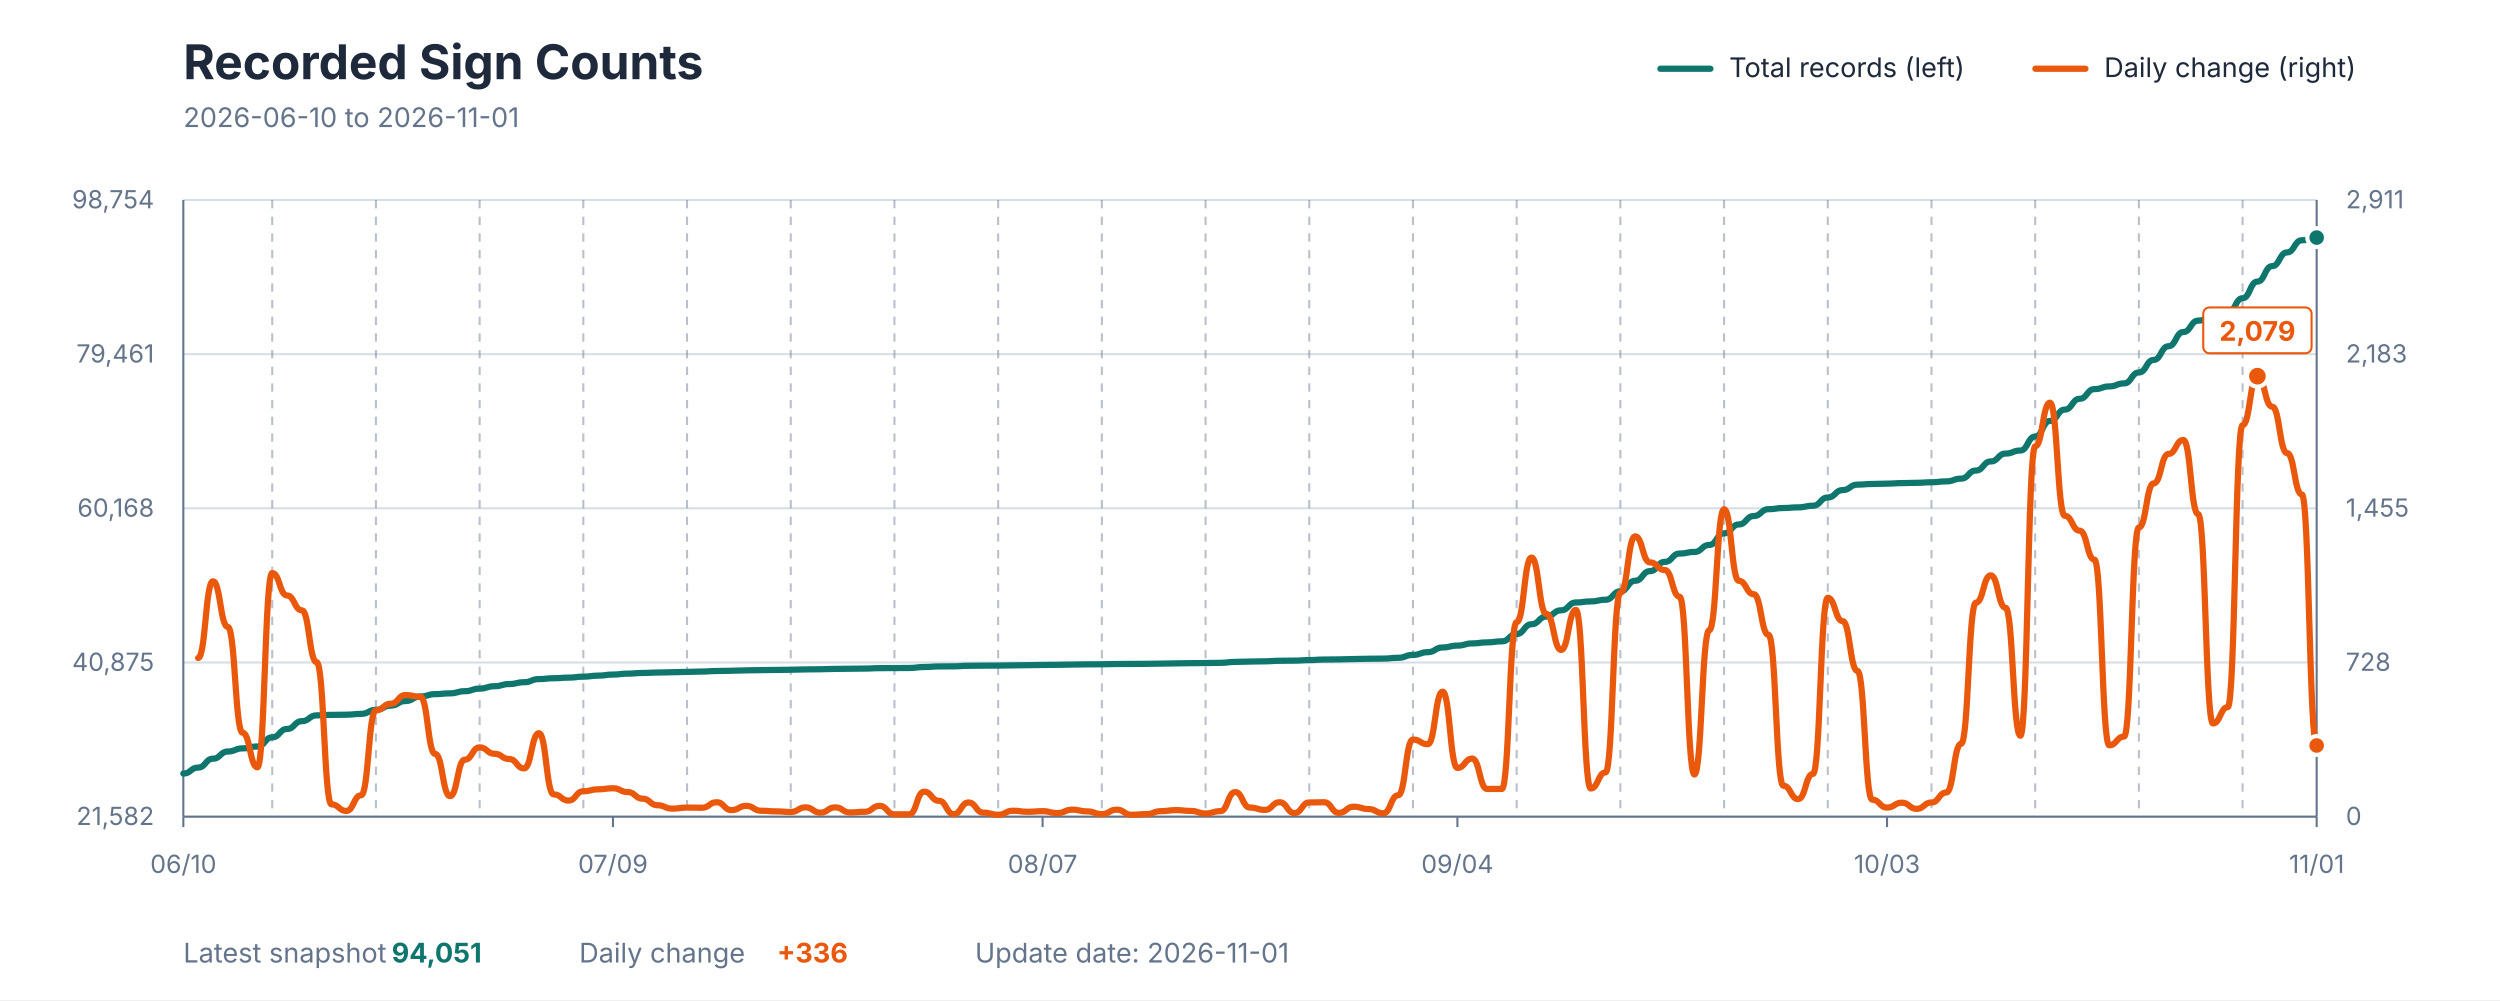
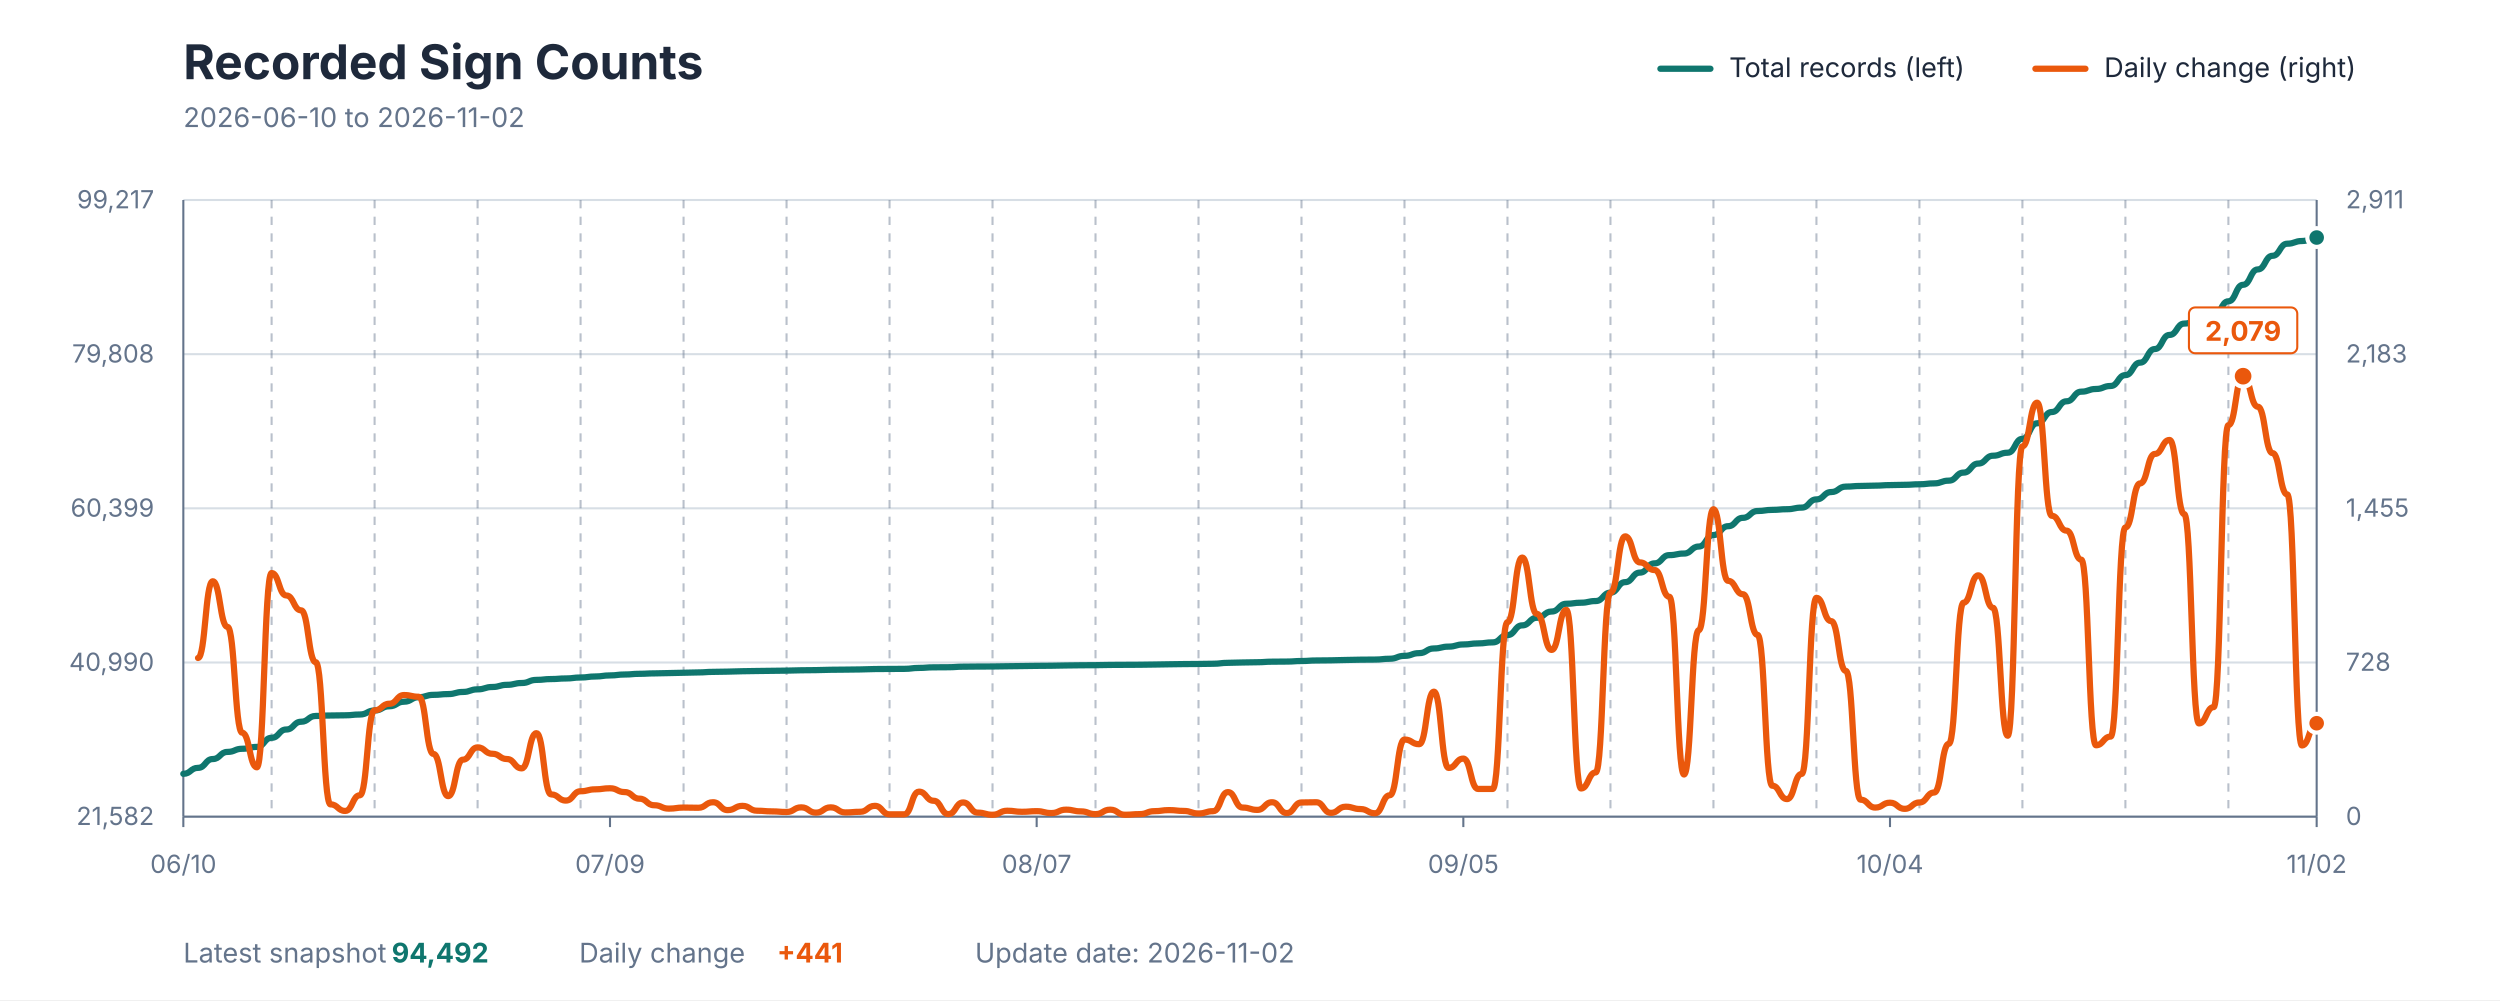
<svg xmlns="http://www.w3.org/2000/svg" viewBox="0 0 1200 480" role="img" aria-labelledby="title description">
  <style>
    text { font-family: -apple-system, BlinkMacSystemFont, "Segoe UI", sans-serif; }
    .title { fill: #1E293B; font-size: 23px; font-weight: 700; }
    .subtitle { fill: #64748B; font-size: 13px; }
    .axis-label { fill: #64748B; font-size: 12px; }
    .grid { stroke: #D7DEE5; stroke-width: 1; }
    .week { stroke: #64748B; stroke-width: 1; stroke-dasharray: 4 4; opacity: 0.45; }
    .axis { stroke: #64748B; stroke-width: 1; }
    .legend { fill: #1E293B; font-size: 13px; }
    .value { font-size: 13px; font-weight: 700; }
  </style>
  <rect width="1200" height="480" fill="#FFFFFF" />
  <text x="88" y="38" class="title">Recorded Sign Counts</text>
-   <text x="88" y="61" class="subtitle">2026-06-10 to 2026-11-01</text>
+   <text x="88" y="61" class="subtitle">2026-06-10 to 2026-11-02</text>
  <line x1="797" y1="33" x2="821" y2="33" stroke="#0F766E" stroke-width="3" stroke-linecap="round" />
  <text x="830" y="37" class="legend">Total records (left)</text>
  <line x1="977" y1="33" x2="1001" y2="33" stroke="#EA580C" stroke-width="3" stroke-linecap="round" />
  <text x="1010" y="37" class="legend">Daily change (right)</text>
  <line x1="88" y1="392" x2="1112" y2="392" class="grid" />
  <line x1="88" y1="318" x2="1112" y2="318" class="grid" />
  <line x1="88" y1="244" x2="1112" y2="244" class="grid" />
  <line x1="88" y1="170" x2="1112" y2="170" class="grid" />
  <line x1="88" y1="96" x2="1112" y2="96" class="grid" />
-   <line x1="130.667" y1="96" x2="130.667" y2="392" class="week" />
-   <line x1="180.444" y1="96" x2="180.444" y2="392" class="week" />
-   <line x1="230.222" y1="96" x2="230.222" y2="392" class="week" />
-   <line x1="280" y1="96" x2="280" y2="392" class="week" />
-   <line x1="329.778" y1="96" x2="329.778" y2="392" class="week" />
-   <line x1="379.556" y1="96" x2="379.556" y2="392" class="week" />
-   <line x1="429.333" y1="96" x2="429.333" y2="392" class="week" />
-   <line x1="479.111" y1="96" x2="479.111" y2="392" class="week" />
-   <line x1="528.889" y1="96" x2="528.889" y2="392" class="week" />
-   <line x1="578.667" y1="96" x2="578.667" y2="392" class="week" />
-   <line x1="628.444" y1="96" x2="628.444" y2="392" class="week" />
-   <line x1="678.222" y1="96" x2="678.222" y2="392" class="week" />
-   <line x1="728" y1="96" x2="728" y2="392" class="week" />
-   <line x1="777.778" y1="96" x2="777.778" y2="392" class="week" />
-   <line x1="827.556" y1="96" x2="827.556" y2="392" class="week" />
-   <line x1="877.333" y1="96" x2="877.333" y2="392" class="week" />
-   <line x1="927.111" y1="96" x2="927.111" y2="392" class="week" />
-   <line x1="976.889" y1="96" x2="976.889" y2="392" class="week" />
-   <line x1="1026.667" y1="96" x2="1026.667" y2="392" class="week" />
-   <line x1="1076.444" y1="96" x2="1076.444" y2="392" class="week" />
+   <line x1="130.372" y1="96" x2="130.372" y2="392" class="week" />
+   <line x1="179.807" y1="96" x2="179.807" y2="392" class="week" />
+   <line x1="229.241" y1="96" x2="229.241" y2="392" class="week" />
+   <line x1="278.676" y1="96" x2="278.676" y2="392" class="week" />
+   <line x1="328.11" y1="96" x2="328.11" y2="392" class="week" />
+   <line x1="377.545" y1="96" x2="377.545" y2="392" class="week" />
+   <line x1="426.979" y1="96" x2="426.979" y2="392" class="week" />
+   <line x1="476.414" y1="96" x2="476.414" y2="392" class="week" />
+   <line x1="525.848" y1="96" x2="525.848" y2="392" class="week" />
+   <line x1="575.283" y1="96" x2="575.283" y2="392" class="week" />
+   <line x1="624.717" y1="96" x2="624.717" y2="392" class="week" />
+   <line x1="674.152" y1="96" x2="674.152" y2="392" class="week" />
+   <line x1="723.586" y1="96" x2="723.586" y2="392" class="week" />
+   <line x1="773.021" y1="96" x2="773.021" y2="392" class="week" />
+   <line x1="822.455" y1="96" x2="822.455" y2="392" class="week" />
+   <line x1="871.89" y1="96" x2="871.89" y2="392" class="week" />
+   <line x1="921.324" y1="96" x2="921.324" y2="392" class="week" />
+   <line x1="970.759" y1="96" x2="970.759" y2="392" class="week" />
+   <line x1="1020.193" y1="96" x2="1020.193" y2="392" class="week" />
+   <line x1="1069.628" y1="96" x2="1069.628" y2="392" class="week" />
  <line x1="88" y1="96" x2="88" y2="392" class="axis" />
  <line x1="1112" y1="96" x2="1112" y2="392" class="axis" />
  <line x1="88" y1="392" x2="1112" y2="392" class="axis" />
  <text x="74" y="396" text-anchor="end" class="axis-label">21,582</text>
-   <text x="74" y="322" text-anchor="end" class="axis-label">40,875</text>
-   <text x="74" y="248" text-anchor="end" class="axis-label">60,168</text>
-   <text x="74" y="174" text-anchor="end" class="axis-label">79,461</text>
-   <text x="74" y="100" text-anchor="end" class="axis-label">98,754</text>
+   <text x="74" y="322" text-anchor="end" class="axis-label">40,990</text>
+   <text x="74" y="248" text-anchor="end" class="axis-label">60,399</text>
+   <text x="74" y="174" text-anchor="end" class="axis-label">79,808</text>
+   <text x="74" y="100" text-anchor="end" class="axis-label">99,217</text>
  <text x="1126" y="396" text-anchor="start" class="axis-label">0</text>
  <text x="1126" y="322" text-anchor="start" class="axis-label">728</text>
  <text x="1126" y="248" text-anchor="start" class="axis-label">1,455</text>
  <text x="1126" y="174" text-anchor="start" class="axis-label">2,183</text>
  <text x="1126" y="100" text-anchor="start" class="axis-label">2,911</text>
  <line x1="88" y1="392" x2="88" y2="397" class="axis" />
  <text x="88" y="419" text-anchor="middle" class="axis-label">06/10</text>
-   <line x1="294.222" y1="392" x2="294.222" y2="397" class="axis" />
-   <text x="294.222" y="419" text-anchor="middle" class="axis-label">07/09</text>
-   <line x1="500.444" y1="392" x2="500.444" y2="397" class="axis" />
-   <text x="500.444" y="419" text-anchor="middle" class="axis-label">08/07</text>
-   <line x1="699.556" y1="392" x2="699.556" y2="397" class="axis" />
-   <text x="699.556" y="419" text-anchor="middle" class="axis-label">09/04</text>
-   <line x1="905.778" y1="392" x2="905.778" y2="397" class="axis" />
-   <text x="905.778" y="419" text-anchor="middle" class="axis-label">10/03</text>
+   <line x1="292.8" y1="392" x2="292.8" y2="397" class="axis" />
+   <text x="292.8" y="419" text-anchor="middle" class="axis-label">07/09</text>
+   <line x1="497.6" y1="392" x2="497.6" y2="397" class="axis" />
+   <text x="497.6" y="419" text-anchor="middle" class="axis-label">08/07</text>
+   <line x1="702.4" y1="392" x2="702.4" y2="397" class="axis" />
+   <text x="702.4" y="419" text-anchor="middle" class="axis-label">09/05</text>
+   <line x1="907.2" y1="392" x2="907.2" y2="397" class="axis" />
+   <text x="907.2" y="419" text-anchor="middle" class="axis-label">10/04</text>
  <line x1="1112" y1="392" x2="1112" y2="397" class="axis" />
-   <text x="1112" y="419" text-anchor="middle" class="axis-label">11/01</text>
-   <path d="M 88.00 371.31 C 91.56 371.31, 91.56 368.43, 95.11 368.43 C 98.67 368.43, 98.67 364.17, 102.22 364.17 C 105.78 364.17, 105.78 360.73, 109.33 360.73 C 112.89 360.73, 112.89 359.22, 116.44 359.22 C 120.00 359.22, 120.00 358.32, 123.56 358.32 C 127.11 358.32, 127.11 353.91, 130.67 353.91 C 134.22 353.91, 134.22 349.91, 137.78 349.91 C 141.33 349.91, 141.33 346.17, 144.89 346.17 C 148.44 346.17, 148.44 343.37, 152.00 343.37 C 155.56 343.37, 155.56 343.15, 159.11 343.15 C 162.67 343.15, 162.67 343.05, 166.22 343.05 C 169.78 343.05, 169.78 342.66, 173.33 342.66 C 176.89 342.66, 176.89 340.74, 180.44 340.74 C 184.00 340.74, 184.00 338.69, 187.56 338.69 C 191.11 338.69, 191.11 336.49, 194.67 336.49 C 198.22 336.49, 198.22 334.32, 201.78 334.32 C 205.33 334.32, 205.33 333.18, 208.89 333.18 C 212.44 333.18, 212.44 332.81, 216.00 332.81 C 219.56 332.81, 219.56 331.78, 223.11 331.78 C 226.67 331.78, 226.67 330.53, 230.22 330.53 C 233.78 330.53, 233.78 329.39, 237.33 329.39 C 240.89 329.39, 240.89 328.34, 244.44 328.34 C 248.00 328.34, 248.00 327.47, 251.56 327.47 C 255.11 327.47, 255.11 325.96, 258.67 325.96 C 262.22 325.96, 262.22 325.55, 265.78 325.55 C 269.33 325.55, 269.33 325.26, 272.89 325.26 C 276.44 325.26, 276.44 324.80, 280.00 324.80 C 283.56 324.80, 283.56 324.31, 287.11 324.31 C 290.67 324.31, 290.67 323.79, 294.22 323.79 C 297.78 323.79, 297.78 323.35, 301.33 323.35 C 304.89 323.35, 304.89 323.02, 308.44 323.02 C 312.00 323.02, 312.00 322.82, 315.56 322.82 C 319.11 322.82, 319.11 322.67, 322.67 322.67 C 326.22 322.67, 326.22 322.51, 329.78 322.51 C 333.33 322.51, 333.33 322.34, 336.89 322.34 C 340.44 322.34, 340.44 322.08, 344.00 322.08 C 347.56 322.08, 347.56 321.96, 351.11 321.96 C 354.67 321.96, 354.67 321.77, 358.22 321.77 C 361.78 321.77, 361.78 321.66, 365.33 321.66 C 368.89 321.66, 368.89 321.57, 372.44 321.57 C 376.00 321.57, 376.00 321.48, 379.56 321.48 C 383.11 321.48, 383.11 321.31, 386.67 321.31 C 390.22 321.31, 390.22 321.24, 393.78 321.24 C 397.33 321.24, 397.33 321.07, 400.89 321.07 C 404.44 321.07, 404.44 320.99, 408.00 320.99 C 411.56 320.99, 411.56 320.91, 415.11 320.91 C 418.67 320.91, 418.67 320.71, 422.22 320.71 C 425.78 320.71, 425.78 320.67, 429.33 320.67 C 432.89 320.67, 432.89 320.63, 436.44 320.63 C 440.00 320.63, 440.00 320.17, 443.56 320.17 C 447.11 320.17, 447.11 319.89, 450.67 319.89 C 454.22 319.89, 454.22 319.84, 457.78 319.84 C 461.33 319.84, 461.33 319.58, 464.89 319.58 C 468.44 319.58, 468.44 319.51, 472.00 319.51 C 475.56 319.51, 475.56 319.48, 479.11 319.48 C 482.67 319.48, 482.67 319.37, 486.22 319.37 C 489.78 319.37, 489.78 319.28, 493.33 319.28 C 496.89 319.28, 496.89 319.18, 500.44 319.18 C 504.00 319.18, 504.00 319.11, 507.56 319.11 C 511.11 319.11, 511.11 318.99, 514.67 318.99 C 518.22 318.99, 518.22 318.89, 521.78 318.89 C 525.33 318.89, 525.33 318.85, 528.89 318.85 C 532.44 318.85, 532.44 318.72, 536.00 318.72 C 539.56 318.72, 539.56 318.68, 543.11 318.68 C 546.67 318.68, 546.67 318.64, 550.22 318.64 C 553.78 318.64, 553.78 318.54, 557.33 318.54 C 560.89 318.54, 560.89 318.42, 564.44 318.42 C 568.00 318.42, 568.00 318.32, 571.56 318.32 C 575.11 318.32, 575.11 318.26, 578.67 318.26 C 582.22 318.26, 582.22 318.16, 585.78 318.16 C 589.33 318.16, 589.33 317.71, 592.89 317.71 C 596.44 317.71, 596.44 317.55, 600.00 317.55 C 603.56 317.55, 603.56 317.43, 607.11 317.43 C 610.67 317.43, 610.67 317.17, 614.22 317.17 C 617.78 317.17, 617.78 317.10, 621.33 317.10 C 624.89 317.10, 624.89 316.84, 628.44 316.84 C 632.00 316.84, 632.00 316.58, 635.56 316.58 C 639.11 316.58, 639.11 316.51, 642.67 316.51 C 646.22 316.51, 646.22 316.33, 649.78 316.33 C 653.33 316.33, 653.33 316.20, 656.89 316.20 C 660.44 316.20, 660.44 316.13, 664.00 316.13 C 667.56 316.13, 667.56 315.75, 671.11 315.75 C 674.67 315.75, 674.67 314.35, 678.22 314.35 C 681.78 314.35, 681.78 313.04, 685.33 313.04 C 688.89 313.04, 688.89 310.78, 692.44 310.78 C 696.00 310.78, 696.00 309.89, 699.56 309.89 C 703.11 309.89, 703.11 308.84, 706.67 308.84 C 710.22 308.84, 710.22 308.34, 713.78 308.34 C 717.33 308.34, 717.33 307.84, 720.89 307.84 C 724.44 307.84, 724.44 304.32, 728.00 304.32 C 731.56 304.32, 731.56 299.63, 735.11 299.63 C 738.67 299.63, 738.67 295.96, 742.22 295.96 C 745.78 295.96, 745.78 292.94, 749.33 292.94 C 752.89 292.94, 752.89 289.19, 756.44 289.19 C 760.00 289.19, 760.00 288.68, 763.56 288.68 C 767.11 288.68, 767.11 287.88, 770.67 287.88 C 774.22 287.88, 774.22 283.83, 777.78 283.83 C 781.33 283.83, 781.33 278.75, 784.89 278.75 C 788.44 278.75, 788.44 274.15, 792.00 274.15 C 795.56 274.15, 795.56 269.69, 799.11 269.69 C 802.67 269.69, 802.67 265.70, 806.22 265.70 C 809.78 265.70, 809.78 264.94, 813.33 264.94 C 816.89 264.94, 816.89 261.57, 820.44 261.57 C 824.00 261.57, 824.00 256.00, 827.56 256.00 C 831.11 256.00, 831.11 251.73, 834.67 251.73 C 838.22 251.73, 838.22 247.70, 841.78 247.70 C 845.33 247.70, 845.33 244.41, 848.89 244.41 C 852.44 244.41, 852.44 243.85, 856.00 243.85 C 859.56 243.85, 859.56 243.53, 863.11 243.53 C 866.67 243.53, 866.67 242.76, 870.22 242.76 C 873.78 242.76, 873.78 238.80, 877.33 238.80 C 880.89 238.80, 880.89 235.26, 884.44 235.26 C 888.00 235.26, 888.00 232.62, 891.56 232.62 C 895.11 232.62, 895.11 232.31, 898.67 232.31 C 902.22 232.31, 902.22 232.15, 905.78 232.15 C 909.33 232.15, 909.33 231.89, 912.89 231.89 C 916.44 231.89, 916.44 231.75, 920.00 231.75 C 923.56 231.75, 923.56 231.49, 927.11 231.49 C 930.67 231.49, 930.67 231.06, 934.22 231.06 C 937.78 231.06, 937.78 229.74, 941.33 229.74 C 944.89 229.74, 944.89 225.86, 948.44 225.86 C 952.00 225.86, 952.00 221.49, 955.56 221.49 C 959.11 221.49, 959.11 217.71, 962.67 217.71 C 966.22 217.71, 966.22 216.25, 969.78 216.25 C 973.33 216.25, 973.33 209.54, 976.89 209.54 C 980.44 209.54, 980.44 202.05, 984.00 202.05 C 987.56 202.05, 987.56 196.60, 991.11 196.60 C 994.67 196.60, 994.67 191.42, 998.22 191.42 C 1001.78 191.42, 1001.78 186.77, 1005.33 186.77 C 1008.89 186.77, 1008.89 185.48, 1012.44 185.48 C 1016.00 185.48, 1016.00 184.03, 1019.56 184.03 C 1023.11 184.03, 1023.11 178.79, 1026.67 178.79 C 1030.22 178.79, 1030.22 172.76, 1033.78 172.76 C 1037.33 172.76, 1037.33 166.19, 1040.89 166.19 C 1044.44 166.19, 1044.44 159.37, 1048.00 159.37 C 1051.56 159.37, 1051.56 153.90, 1055.11 153.90 C 1058.67 153.90, 1058.67 152.21, 1062.22 152.21 C 1065.78 152.21, 1065.78 150.23, 1069.33 150.23 C 1072.89 150.23, 1072.89 143.14, 1076.44 143.14 C 1080.00 143.14, 1080.00 135.16, 1083.56 135.16 C 1087.11 135.16, 1087.11 127.74, 1090.67 127.74 C 1094.22 127.74, 1094.22 121.16, 1097.78 121.16 C 1101.33 121.16, 1101.33 115.33, 1104.89 115.33 C 1108.44 115.33, 1108.44 114.04, 1112.00 114.04" fill="none" stroke="#0F766E" stroke-width="3" stroke-linecap="round" stroke-linejoin="round" />
-   <path d="M 95.11 315.83 C 98.67 315.83, 98.67 279.01, 102.22 279.01 C 105.78 279.01, 105.78 300.88, 109.33 300.88 C 112.89 300.88, 112.89 351.73, 116.44 351.73 C 120.00 351.73, 120.00 368.30, 123.56 368.30 C 127.11 368.30, 127.11 275.05, 130.67 275.05 C 134.22 275.05, 134.22 285.83, 137.78 285.83 C 141.33 285.83, 141.33 292.95, 144.89 292.95 C 148.44 292.95, 148.44 317.86, 152.00 317.86 C 155.56 317.86, 155.56 386.10, 159.11 386.10 C 162.67 386.10, 162.67 389.25, 166.22 389.25 C 169.78 389.25, 169.78 381.73, 173.33 381.73 C 176.89 381.73, 176.89 340.95, 180.44 340.95 C 184.00 340.95, 184.00 337.80, 187.56 337.80 C 191.11 337.80, 191.11 333.63, 194.67 333.63 C 198.22 333.63, 198.22 334.44, 201.78 334.44 C 205.33 334.44, 205.33 361.90, 208.89 361.90 C 212.44 361.90, 212.44 382.14, 216.00 382.14 C 219.56 382.14, 219.56 364.64, 223.11 364.64 C 226.67 364.64, 226.67 358.75, 230.22 358.75 C 233.78 358.75, 233.78 361.80, 237.33 361.80 C 240.89 361.80, 240.89 364.34, 244.44 364.34 C 248.00 364.34, 248.00 368.81, 251.56 368.81 C 255.11 368.81, 255.11 351.93, 258.67 351.93 C 262.22 351.93, 262.22 381.32, 265.78 381.32 C 269.33 381.32, 269.33 384.27, 272.89 384.27 C 276.44 384.27, 276.44 379.80, 280.00 379.80 C 283.56 379.80, 283.56 378.88, 287.11 378.88 C 290.67 378.88, 290.67 378.37, 294.22 378.37 C 297.78 378.37, 297.78 380.20, 301.33 380.20 C 304.89 380.20, 304.89 383.36, 308.44 383.36 C 312.00 383.36, 312.00 386.51, 315.56 386.51 C 319.11 386.51, 319.11 388.14, 322.67 388.14 C 326.22 388.14, 326.22 387.63, 329.78 387.63 C 333.33 387.63, 333.33 387.73, 336.89 387.73 C 340.44 387.73, 340.44 385.08, 344.00 385.08 C 347.56 385.08, 347.56 388.85, 351.11 388.85 C 354.67 388.85, 354.67 386.81, 358.22 386.81 C 361.78 386.81, 361.78 389.15, 365.33 389.15 C 368.89 389.15, 368.89 389.46, 372.44 389.46 C 376.00 389.46, 376.00 389.76, 379.56 389.76 C 383.11 389.76, 383.11 387.53, 386.67 387.53 C 390.22 387.53, 390.22 390.07, 393.78 390.07 C 397.33 390.07, 397.33 387.53, 400.89 387.53 C 404.44 387.53, 404.44 389.97, 408.00 389.97 C 411.56 389.97, 411.56 389.66, 415.11 389.66 C 418.67 389.66, 418.67 386.81, 422.22 386.81 C 425.78 386.81, 425.78 390.88, 429.33 390.88 C 432.89 390.88, 432.89 390.88, 436.44 390.88 C 440.00 390.88, 440.00 380.00, 443.56 380.00 C 447.11 380.00, 447.11 384.37, 450.67 384.37 C 454.22 384.37, 454.22 390.78, 457.78 390.78 C 461.33 390.78, 461.33 385.19, 464.89 385.19 C 468.44 385.19, 468.44 390.07, 472.00 390.07 C 475.56 390.07, 475.56 391.08, 479.11 391.08 C 482.67 391.08, 482.67 389.15, 486.22 389.15 C 489.78 389.15, 489.78 389.66, 493.33 389.66 C 496.89 389.66, 496.89 389.36, 500.44 389.36 C 504.00 389.36, 504.00 390.27, 507.56 390.27 C 511.11 390.27, 511.11 388.64, 514.67 388.64 C 518.22 388.64, 518.22 389.46, 521.78 389.46 C 525.33 389.46, 525.33 390.78, 528.89 390.78 C 532.44 390.78, 532.44 388.64, 536.00 388.64 C 539.56 388.64, 539.56 391.08, 543.11 391.08 C 546.67 391.08, 546.67 390.78, 550.22 390.78 C 553.78 390.78, 553.78 389.36, 557.33 389.36 C 560.89 389.36, 560.89 388.85, 564.44 388.85 C 568.00 388.85, 568.00 389.25, 571.56 389.25 C 575.11 389.25, 575.11 390.47, 578.67 390.47 C 582.22 390.47, 582.22 389.36, 585.78 389.36 C 589.33 389.36, 589.33 380.20, 592.89 380.20 C 596.44 380.20, 596.44 387.63, 600.00 387.63 C 603.56 387.63, 603.56 388.75, 607.11 388.75 C 610.67 388.75, 610.67 385.08, 614.22 385.08 C 617.78 385.08, 617.78 390.27, 621.33 390.27 C 624.89 390.27, 624.89 385.19, 628.44 385.19 C 632.00 385.19, 632.00 385.08, 635.56 385.08 C 639.11 385.08, 639.11 390.17, 642.67 390.17 C 646.22 390.17, 646.22 387.22, 649.78 387.22 C 653.33 387.22, 653.33 388.34, 656.89 388.34 C 660.44 388.34, 660.44 390.37, 664.00 390.37 C 667.56 390.37, 667.56 381.73, 671.11 381.73 C 674.67 381.73, 674.67 354.98, 678.22 354.98 C 681.78 354.98, 681.78 357.22, 685.33 357.22 C 688.89 357.22, 688.89 332.00, 692.44 332.00 C 696.00 332.00, 696.00 368.61, 699.56 368.61 C 703.11 368.61, 703.11 364.13, 706.67 364.13 C 710.22 364.13, 710.22 378.68, 713.78 378.68 C 717.33 378.68, 717.33 378.68, 720.89 378.68 C 724.44 378.68, 724.44 298.64, 728.00 298.64 C 731.56 298.64, 731.56 267.62, 735.11 267.62 C 738.67 267.62, 738.67 294.68, 742.22 294.68 C 745.78 294.68, 745.78 311.96, 749.33 311.96 C 752.89 311.96, 752.89 292.74, 756.44 292.74 C 760.00 292.74, 760.00 378.47, 763.56 378.47 C 767.11 378.47, 767.11 370.75, 770.67 370.75 C 774.22 370.75, 774.22 284.51, 777.78 284.51 C 781.33 284.51, 781.33 257.45, 784.89 257.45 C 788.44 257.45, 788.44 269.96, 792.00 269.96 C 795.56 269.96, 795.56 273.62, 799.11 273.62 C 802.67 273.62, 802.67 286.44, 806.22 286.44 C 809.78 286.44, 809.78 371.76, 813.33 371.76 C 816.89 371.76, 816.89 302.51, 820.44 302.51 C 824.00 302.51, 824.00 244.44, 827.56 244.44 C 831.11 244.44, 831.11 278.81, 834.67 278.81 C 838.22 278.81, 838.22 285.22, 841.78 285.22 C 845.33 285.22, 845.33 304.74, 848.89 304.74 C 852.44 304.74, 852.44 377.15, 856.00 377.15 C 859.56 377.15, 859.56 383.56, 863.11 383.56 C 866.67 383.56, 866.67 371.46, 870.22 371.46 C 873.78 371.46, 873.78 286.95, 877.33 286.95 C 880.89 286.95, 880.89 298.13, 884.44 298.13 C 888.00 298.13, 888.00 322.03, 891.56 322.03 C 895.11 322.03, 895.11 383.86, 898.67 383.86 C 902.22 383.86, 902.22 387.63, 905.78 387.63 C 909.33 387.63, 909.33 385.29, 912.89 385.29 C 916.44 385.29, 916.44 388.24, 920.00 388.24 C 923.56 388.24, 923.56 385.19, 927.11 385.19 C 930.67 385.19, 930.67 380.41, 934.22 380.41 C 937.78 380.41, 937.78 357.02, 941.33 357.02 C 944.89 357.02, 944.89 289.29, 948.44 289.29 C 952.00 289.29, 952.00 276.17, 955.56 276.17 C 959.11 276.17, 959.11 291.73, 962.67 291.73 C 966.22 291.73, 966.22 353.15, 969.78 353.15 C 973.33 353.15, 973.33 214.23, 976.89 214.23 C 980.44 214.23, 980.44 193.28, 984.00 193.28 C 987.56 193.28, 987.56 247.59, 991.11 247.59 C 994.67 247.59, 994.67 254.71, 998.22 254.71 C 1001.78 254.71, 1001.78 268.64, 1005.33 268.64 C 1008.89 268.64, 1008.89 357.73, 1012.44 357.73 C 1016.00 357.73, 1016.00 353.56, 1019.56 353.56 C 1023.11 353.56, 1023.11 253.18, 1026.67 253.18 C 1030.22 253.18, 1030.22 232.03, 1033.78 232.03 C 1037.33 232.03, 1037.33 217.89, 1040.89 217.89 C 1044.44 217.89, 1044.44 211.18, 1048.00 211.18 C 1051.56 211.18, 1051.56 246.78, 1055.11 246.78 C 1058.67 246.78, 1058.67 347.25, 1062.22 347.25 C 1065.78 347.25, 1065.78 339.42, 1069.33 339.42 C 1072.89 339.42, 1072.89 204.06, 1076.44 204.06 C 1080.00 204.06, 1080.00 180.57, 1083.56 180.57 C 1087.11 180.57, 1087.11 195.22, 1090.67 195.22 C 1094.22 195.22, 1094.22 217.49, 1097.78 217.49 C 1101.33 217.49, 1101.33 237.32, 1104.89 237.32 C 1108.44 237.32, 1108.44 357.83, 1112.00 357.83" fill="none" stroke="#EA580C" stroke-width="3" stroke-linecap="round" stroke-linejoin="round" />
-   <circle cx="1083.556" cy="180.571" r="5" fill="#EA580C" stroke="#FFFFFF" stroke-width="2" />
-   <rect x="1057.556" y="147.571" width="52" height="22" rx="3" fill="#FFFFFF" stroke="#EA580C" stroke-width="1" />
-   <text x="1083.556" y="163.571" text-anchor="middle" class="value" fill="#EA580C">2,079</text>
-   <circle cx="1112" cy="114.037" r="4.5" fill="#0F766E" stroke="#FFFFFF" stroke-width="2" />
-   <circle cx="1112" cy="357.83" r="4.5" fill="#EA580C" stroke="#FFFFFF" stroke-width="2" />
+   <text x="1112" y="419" text-anchor="middle" class="axis-label">11/02</text>
+   <path d="M 88.00 371.43 C 91.53 371.43, 91.53 368.57, 95.06 368.57 C 98.59 368.57, 98.59 364.34, 102.12 364.34 C 105.66 364.34, 105.66 360.92, 109.19 360.92 C 112.72 360.92, 112.72 359.41, 116.25 359.41 C 119.78 359.41, 119.78 358.52, 123.31 358.52 C 126.84 358.52, 126.84 354.14, 130.37 354.14 C 133.90 354.14, 133.90 350.16, 137.43 350.16 C 140.97 350.16, 140.97 346.44, 144.50 346.44 C 148.03 346.44, 148.03 343.66, 151.56 343.66 C 155.09 343.66, 155.09 343.44, 158.62 343.44 C 162.15 343.44, 162.15 343.34, 165.68 343.34 C 169.21 343.34, 169.21 342.96, 172.74 342.96 C 176.28 342.96, 176.28 341.04, 179.81 341.04 C 183.34 341.04, 183.34 339.01, 186.87 339.01 C 190.40 339.01, 190.40 336.82, 193.93 336.82 C 197.46 336.82, 197.46 334.66, 200.99 334.66 C 204.52 334.66, 204.52 333.53, 208.06 333.53 C 211.59 333.53, 211.59 333.16, 215.12 333.16 C 218.65 333.16, 218.65 332.14, 222.18 332.14 C 225.71 332.14, 225.71 330.89, 229.24 330.89 C 232.77 330.89, 232.77 329.76, 236.30 329.76 C 239.83 329.76, 239.83 328.72, 243.37 328.72 C 246.90 328.72, 246.90 327.85, 250.43 327.85 C 253.96 327.85, 253.96 326.35, 257.49 326.35 C 261.02 326.35, 261.02 325.95, 264.55 325.95 C 268.08 325.95, 268.08 325.66, 271.61 325.66 C 275.14 325.66, 275.14 325.20, 278.68 325.20 C 282.21 325.20, 282.21 324.71, 285.74 324.71 C 289.27 324.71, 289.27 324.20, 292.80 324.20 C 296.33 324.20, 296.33 323.76, 299.86 323.76 C 303.39 323.76, 303.39 323.43, 306.92 323.43 C 310.46 323.43, 310.46 323.23, 313.99 323.23 C 317.52 323.23, 317.52 323.08, 321.05 323.08 C 324.58 323.08, 324.58 322.92, 328.11 322.92 C 331.64 322.92, 331.64 322.76, 335.17 322.76 C 338.70 322.76, 338.70 322.50, 342.23 322.50 C 345.77 322.50, 345.77 322.38, 349.30 322.38 C 352.83 322.38, 352.83 322.19, 356.36 322.19 C 359.89 322.19, 359.89 322.08, 363.42 322.08 C 366.95 322.08, 366.95 321.99, 370.48 321.99 C 374.01 321.99, 374.01 321.90, 377.54 321.90 C 381.08 321.90, 381.08 321.73, 384.61 321.73 C 388.14 321.73, 388.14 321.66, 391.67 321.66 C 395.20 321.66, 395.20 321.49, 398.73 321.49 C 402.26 321.49, 402.26 321.42, 405.79 321.42 C 409.32 321.42, 409.32 321.33, 412.86 321.33 C 416.39 321.33, 416.39 321.14, 419.92 321.14 C 423.45 321.14, 423.45 321.09, 426.98 321.09 C 430.51 321.09, 430.51 321.05, 434.04 321.05 C 437.57 321.05, 437.57 320.60, 441.10 320.60 C 444.63 320.60, 444.63 320.32, 448.17 320.32 C 451.70 320.32, 451.70 320.27, 455.23 320.27 C 458.76 320.27, 458.76 320.01, 462.29 320.01 C 465.82 320.01, 465.82 319.94, 469.35 319.94 C 472.88 319.94, 472.88 319.91, 476.41 319.91 C 479.94 319.91, 479.94 319.80, 483.48 319.80 C 487.01 319.80, 487.01 319.71, 490.54 319.71 C 494.07 319.71, 494.07 319.61, 497.60 319.61 C 501.13 319.61, 501.13 319.55, 504.66 319.55 C 508.19 319.55, 508.19 319.42, 511.72 319.42 C 515.26 319.42, 515.26 319.33, 518.79 319.33 C 522.32 319.33, 522.32 319.28, 525.85 319.28 C 529.38 319.28, 529.38 319.16, 532.91 319.16 C 536.44 319.16, 536.44 319.12, 539.97 319.12 C 543.50 319.12, 543.50 319.08, 547.03 319.08 C 550.57 319.08, 550.57 318.98, 554.10 318.98 C 557.63 318.98, 557.63 318.86, 561.16 318.86 C 564.69 318.86, 564.69 318.76, 568.22 318.76 C 571.75 318.76, 571.75 318.70, 575.28 318.70 C 578.81 318.70, 578.81 318.60, 582.34 318.60 C 585.88 318.60, 585.88 318.16, 589.41 318.16 C 592.94 318.16, 592.94 317.99, 596.47 317.99 C 600.00 317.99, 600.00 317.87, 603.53 317.87 C 607.06 317.87, 607.06 317.61, 610.59 317.61 C 614.12 317.61, 614.12 317.55, 617.66 317.55 C 621.19 317.55, 621.19 317.29, 624.72 317.29 C 628.25 317.29, 628.25 317.03, 631.78 317.03 C 635.31 317.03, 635.31 316.96, 638.84 316.96 C 642.37 316.96, 642.37 316.79, 645.90 316.79 C 649.43 316.79, 649.43 316.65, 652.97 316.65 C 656.50 316.65, 656.50 316.59, 660.03 316.59 C 663.56 316.59, 663.56 316.20, 667.09 316.20 C 670.62 316.20, 670.62 314.81, 674.15 314.81 C 677.68 314.81, 677.68 313.51, 681.21 313.51 C 684.74 313.51, 684.74 311.26, 688.28 311.26 C 691.81 311.26, 691.81 310.38, 695.34 310.38 C 698.87 310.38, 698.87 309.34, 702.40 309.34 C 705.93 309.34, 705.93 308.84, 709.46 308.84 C 712.99 308.84, 712.99 308.34, 716.52 308.34 C 720.06 308.34, 720.06 304.84, 723.59 304.84 C 727.12 304.84, 727.12 300.18, 730.65 300.18 C 734.18 300.18, 734.18 296.53, 737.71 296.53 C 741.24 296.53, 741.24 293.53, 744.77 293.53 C 748.30 293.53, 748.30 289.81, 751.83 289.81 C 755.37 289.81, 755.37 289.30, 758.90 289.30 C 762.43 289.30, 762.43 288.50, 765.96 288.50 C 769.49 288.50, 769.49 284.47, 773.02 284.47 C 776.55 284.47, 776.55 279.43, 780.08 279.43 C 783.61 279.43, 783.61 274.85, 787.14 274.85 C 790.68 274.85, 790.68 270.41, 794.21 270.41 C 797.74 270.41, 797.74 266.46, 801.27 266.46 C 804.80 266.46, 804.80 265.70, 808.33 265.70 C 811.86 265.70, 811.86 262.34, 815.39 262.34 C 818.92 262.34, 818.92 256.81, 822.46 256.81 C 825.99 256.81, 825.99 252.57, 829.52 252.57 C 833.05 252.57, 833.05 248.56, 836.58 248.56 C 840.11 248.56, 840.11 245.29, 843.64 245.29 C 847.17 245.29, 847.17 244.74, 850.70 244.74 C 854.23 244.74, 854.23 244.42, 857.77 244.42 C 861.30 244.42, 861.30 243.65, 864.83 243.65 C 868.36 243.65, 868.36 239.71, 871.89 239.71 C 875.42 239.71, 875.42 236.19, 878.95 236.19 C 882.48 236.19, 882.48 233.57, 886.01 233.57 C 889.54 233.57, 889.54 233.26, 893.08 233.26 C 896.61 233.26, 896.61 233.10, 900.14 233.10 C 903.67 233.10, 903.67 232.85, 907.20 232.85 C 910.73 232.85, 910.73 232.71, 914.26 232.71 C 917.79 232.71, 917.79 232.45, 921.32 232.45 C 924.86 232.45, 924.86 232.02, 928.39 232.02 C 931.92 232.02, 931.92 230.71, 935.45 230.71 C 938.98 230.71, 938.98 226.85, 942.51 226.85 C 946.04 226.85, 946.04 222.51, 949.57 222.51 C 953.10 222.51, 953.10 218.75, 956.63 218.75 C 960.17 218.75, 960.17 217.30, 963.70 217.30 C 967.23 217.30, 967.23 210.63, 970.76 210.63 C 974.29 210.63, 974.29 203.18, 977.82 203.18 C 981.35 203.18, 981.35 197.77, 984.88 197.77 C 988.41 197.77, 988.41 192.62, 991.94 192.62 C 995.48 192.62, 995.48 188.00, 999.01 188.00 C 1002.54 188.00, 1002.54 186.71, 1006.07 186.71 C 1009.60 186.71, 1009.60 185.27, 1013.13 185.27 C 1016.66 185.27, 1016.66 180.06, 1020.19 180.06 C 1023.72 180.06, 1023.72 174.07, 1027.26 174.07 C 1030.79 174.07, 1030.79 167.54, 1034.32 167.54 C 1037.85 167.54, 1037.85 160.76, 1041.38 160.76 C 1044.91 160.76, 1044.91 155.32, 1048.44 155.32 C 1051.97 155.32, 1051.97 153.64, 1055.50 153.64 C 1059.03 153.64, 1059.03 151.67, 1062.57 151.67 C 1066.10 151.67, 1066.10 144.62, 1069.63 144.62 C 1073.16 144.62, 1073.16 136.70, 1076.69 136.70 C 1080.22 136.70, 1080.22 129.32, 1083.75 129.32 C 1087.28 129.32, 1087.28 122.78, 1090.81 122.78 C 1094.34 122.78, 1094.34 116.98, 1097.88 116.98 C 1101.41 116.98, 1101.41 115.69, 1104.94 115.69 C 1108.47 115.69, 1108.47 114.01, 1112.00 114.01" fill="none" stroke="#0F766E" stroke-width="3" stroke-linecap="round" stroke-linejoin="round" />
+   <path d="M 95.06 315.83 C 98.59 315.83, 98.59 279.01, 102.12 279.01 C 105.66 279.01, 105.66 300.88, 109.19 300.88 C 112.72 300.88, 112.72 351.73, 116.25 351.73 C 119.78 351.73, 119.78 368.30, 123.31 368.30 C 126.84 368.30, 126.84 275.05, 130.37 275.05 C 133.90 275.05, 133.90 285.83, 137.43 285.83 C 140.97 285.83, 140.97 292.95, 144.50 292.95 C 148.03 292.95, 148.03 317.86, 151.56 317.86 C 155.09 317.86, 155.09 386.10, 158.62 386.10 C 162.15 386.10, 162.15 389.25, 165.68 389.25 C 169.21 389.25, 169.21 381.73, 172.74 381.73 C 176.28 381.73, 176.28 340.95, 179.81 340.95 C 183.34 340.95, 183.34 337.80, 186.87 337.80 C 190.40 337.80, 190.40 333.63, 193.93 333.63 C 197.46 333.63, 197.46 334.44, 200.99 334.44 C 204.52 334.44, 204.52 361.90, 208.06 361.90 C 211.59 361.90, 211.59 382.14, 215.12 382.14 C 218.65 382.14, 218.65 364.64, 222.18 364.64 C 225.71 364.64, 225.71 358.75, 229.24 358.75 C 232.77 358.75, 232.77 361.80, 236.30 361.80 C 239.83 361.80, 239.83 364.34, 243.37 364.34 C 246.90 364.34, 246.90 368.81, 250.43 368.81 C 253.96 368.81, 253.96 351.93, 257.49 351.93 C 261.02 351.93, 261.02 381.32, 264.55 381.32 C 268.08 381.32, 268.08 384.27, 271.61 384.27 C 275.14 384.27, 275.14 379.80, 278.68 379.80 C 282.21 379.80, 282.21 378.88, 285.74 378.88 C 289.27 378.88, 289.27 378.37, 292.80 378.37 C 296.33 378.37, 296.33 380.20, 299.86 380.20 C 303.39 380.20, 303.39 383.36, 306.92 383.36 C 310.46 383.36, 310.46 386.51, 313.99 386.51 C 317.52 386.51, 317.52 388.14, 321.05 388.14 C 324.58 388.14, 324.58 387.63, 328.11 387.63 C 331.64 387.63, 331.64 387.73, 335.17 387.73 C 338.70 387.73, 338.70 385.08, 342.23 385.08 C 345.77 385.08, 345.77 388.85, 349.30 388.85 C 352.83 388.85, 352.83 386.81, 356.36 386.81 C 359.89 386.81, 359.89 389.15, 363.42 389.15 C 366.95 389.15, 366.95 389.46, 370.48 389.46 C 374.01 389.46, 374.01 389.76, 377.54 389.76 C 381.08 389.76, 381.08 387.53, 384.61 387.53 C 388.14 387.53, 388.14 390.07, 391.67 390.07 C 395.20 390.07, 395.20 387.53, 398.73 387.53 C 402.26 387.53, 402.26 389.97, 405.79 389.97 C 409.32 389.97, 409.32 389.66, 412.86 389.66 C 416.39 389.66, 416.39 386.81, 419.92 386.81 C 423.45 386.81, 423.45 390.88, 426.98 390.88 C 430.51 390.88, 430.51 390.88, 434.04 390.88 C 437.57 390.88, 437.57 380.00, 441.10 380.00 C 444.63 380.00, 444.63 384.37, 448.17 384.37 C 451.70 384.37, 451.70 390.78, 455.23 390.78 C 458.76 390.78, 458.76 385.19, 462.29 385.19 C 465.82 385.19, 465.82 390.07, 469.35 390.07 C 472.88 390.07, 472.88 391.08, 476.41 391.08 C 479.94 391.08, 479.94 389.15, 483.48 389.15 C 487.01 389.15, 487.01 389.66, 490.54 389.66 C 494.07 389.66, 494.07 389.36, 497.60 389.36 C 501.13 389.36, 501.13 390.27, 504.66 390.27 C 508.19 390.27, 508.19 388.64, 511.72 388.64 C 515.26 388.64, 515.26 389.46, 518.79 389.46 C 522.32 389.46, 522.32 390.78, 525.85 390.78 C 529.38 390.78, 529.38 388.64, 532.91 388.64 C 536.44 388.64, 536.44 391.08, 539.97 391.08 C 543.50 391.08, 543.50 390.78, 547.03 390.78 C 550.57 390.78, 550.57 389.36, 554.10 389.36 C 557.63 389.36, 557.63 388.85, 561.16 388.85 C 564.69 388.85, 564.69 389.25, 568.22 389.25 C 571.75 389.25, 571.75 390.47, 575.28 390.47 C 578.81 390.47, 578.81 389.36, 582.34 389.36 C 585.88 389.36, 585.88 380.20, 589.41 380.20 C 592.94 380.20, 592.94 387.63, 596.47 387.63 C 600.00 387.63, 600.00 388.75, 603.53 388.75 C 607.06 388.75, 607.06 385.08, 610.59 385.08 C 614.12 385.08, 614.12 390.27, 617.66 390.27 C 621.19 390.27, 621.19 385.19, 624.72 385.19 C 628.25 385.19, 628.25 385.08, 631.78 385.08 C 635.31 385.08, 635.31 390.17, 638.84 390.17 C 642.37 390.17, 642.37 387.22, 645.90 387.22 C 649.43 387.22, 649.43 388.34, 652.97 388.34 C 656.50 388.34, 656.50 390.37, 660.03 390.37 C 663.56 390.37, 663.56 381.73, 667.09 381.73 C 670.62 381.73, 670.62 354.98, 674.15 354.98 C 677.68 354.98, 677.68 357.22, 681.21 357.22 C 684.74 357.22, 684.74 332.00, 688.28 332.00 C 691.81 332.00, 691.81 368.61, 695.34 368.61 C 698.87 368.61, 698.87 364.13, 702.40 364.13 C 705.93 364.13, 705.93 378.68, 709.46 378.68 C 712.99 378.68, 712.99 378.68, 716.52 378.68 C 720.06 378.68, 720.06 298.64, 723.59 298.64 C 727.12 298.64, 727.12 267.62, 730.65 267.62 C 734.18 267.62, 734.18 294.68, 737.71 294.68 C 741.24 294.68, 741.24 311.96, 744.77 311.96 C 748.30 311.96, 748.30 292.74, 751.83 292.74 C 755.37 292.74, 755.37 378.47, 758.90 378.47 C 762.43 378.47, 762.43 370.75, 765.96 370.75 C 769.49 370.75, 769.49 284.51, 773.02 284.51 C 776.55 284.51, 776.55 257.45, 780.08 257.45 C 783.61 257.45, 783.61 269.96, 787.14 269.96 C 790.68 269.96, 790.68 273.62, 794.21 273.62 C 797.74 273.62, 797.74 286.44, 801.27 286.44 C 804.80 286.44, 804.80 371.76, 808.33 371.76 C 811.86 371.76, 811.86 302.51, 815.39 302.51 C 818.92 302.51, 818.92 244.44, 822.46 244.44 C 825.99 244.44, 825.99 278.81, 829.52 278.81 C 833.05 278.81, 833.05 285.22, 836.58 285.22 C 840.11 285.22, 840.11 304.74, 843.64 304.74 C 847.17 304.74, 847.17 377.15, 850.70 377.15 C 854.23 377.15, 854.23 383.56, 857.77 383.56 C 861.30 383.56, 861.30 371.46, 864.83 371.46 C 868.36 371.46, 868.36 286.95, 871.89 286.95 C 875.42 286.95, 875.42 298.13, 878.95 298.13 C 882.48 298.13, 882.48 322.03, 886.01 322.03 C 889.54 322.03, 889.54 383.86, 893.08 383.86 C 896.61 383.86, 896.61 387.63, 900.14 387.63 C 903.67 387.63, 903.67 385.29, 907.20 385.29 C 910.73 385.29, 910.73 388.24, 914.26 388.24 C 917.79 388.24, 917.79 385.19, 921.32 385.19 C 924.86 385.19, 924.86 380.41, 928.39 380.41 C 931.92 380.41, 931.92 357.02, 935.45 357.02 C 938.98 357.02, 938.98 289.29, 942.51 289.29 C 946.04 289.29, 946.04 276.17, 949.57 276.17 C 953.10 276.17, 953.10 291.73, 956.63 291.73 C 960.17 291.73, 960.17 353.15, 963.70 353.15 C 967.23 353.15, 967.23 214.23, 970.76 214.23 C 974.29 214.23, 974.29 193.28, 977.82 193.28 C 981.35 193.28, 981.35 247.59, 984.88 247.59 C 988.41 247.59, 988.41 254.71, 991.94 254.71 C 995.48 254.71, 995.48 268.64, 999.01 268.64 C 1002.54 268.64, 1002.54 357.73, 1006.07 357.73 C 1009.60 357.73, 1009.60 353.56, 1013.13 353.56 C 1016.66 353.56, 1016.66 253.18, 1020.19 253.18 C 1023.72 253.18, 1023.72 232.03, 1027.26 232.03 C 1030.79 232.03, 1030.79 217.89, 1034.32 217.89 C 1037.85 217.89, 1037.85 211.18, 1041.38 211.18 C 1044.91 211.18, 1044.91 246.78, 1048.44 246.78 C 1051.97 246.78, 1051.97 347.25, 1055.50 347.25 C 1059.03 347.25, 1059.03 339.42, 1062.57 339.42 C 1066.10 339.42, 1066.10 204.06, 1069.63 204.06 C 1073.16 204.06, 1073.16 180.57, 1076.69 180.57 C 1080.22 180.57, 1080.22 195.22, 1083.75 195.22 C 1087.28 195.22, 1087.28 217.49, 1090.81 217.49 C 1094.34 217.49, 1094.34 237.32, 1097.88 237.32 C 1101.41 237.32, 1101.41 357.83, 1104.94 357.83 C 1108.47 357.83, 1108.47 347.15, 1112.00 347.15" fill="none" stroke="#EA580C" stroke-width="3" stroke-linecap="round" stroke-linejoin="round" />
+   <circle cx="1076.69" cy="180.571" r="5" fill="#EA580C" stroke="#FFFFFF" stroke-width="2" />
+   <rect x="1050.69" y="147.571" width="52" height="22" rx="3" fill="#FFFFFF" stroke="#EA580C" stroke-width="1" />
+   <text x="1076.69" y="163.571" text-anchor="middle" class="value" fill="#EA580C">2,079</text>
+   <circle cx="1112" cy="114.014" r="4.5" fill="#0F766E" stroke="#FFFFFF" stroke-width="2" />
+   <circle cx="1112" cy="347.152" r="4.5" fill="#EA580C" stroke="#FFFFFF" stroke-width="2" />
  <text x="88" y="462" class="subtitle">Latest snapshot</text>
-   <text x="188" y="462" class="value" fill="#0F766E">94,051</text>
+   <text x="188" y="462" class="value" fill="#0F766E">94,492</text>
  <text x="278" y="462" class="subtitle">Daily change</text>
-   <text x="373" y="462" class="value" fill="#EA580C">+336</text>
-   <text x="468" y="462" class="subtitle">Update date: 2026-11-01</text>
+   <text x="373" y="462" class="value" fill="#EA580C">+441</text>
+   <text x="468" y="462" class="subtitle">Update date: 2026-11-02</text>
</svg>
